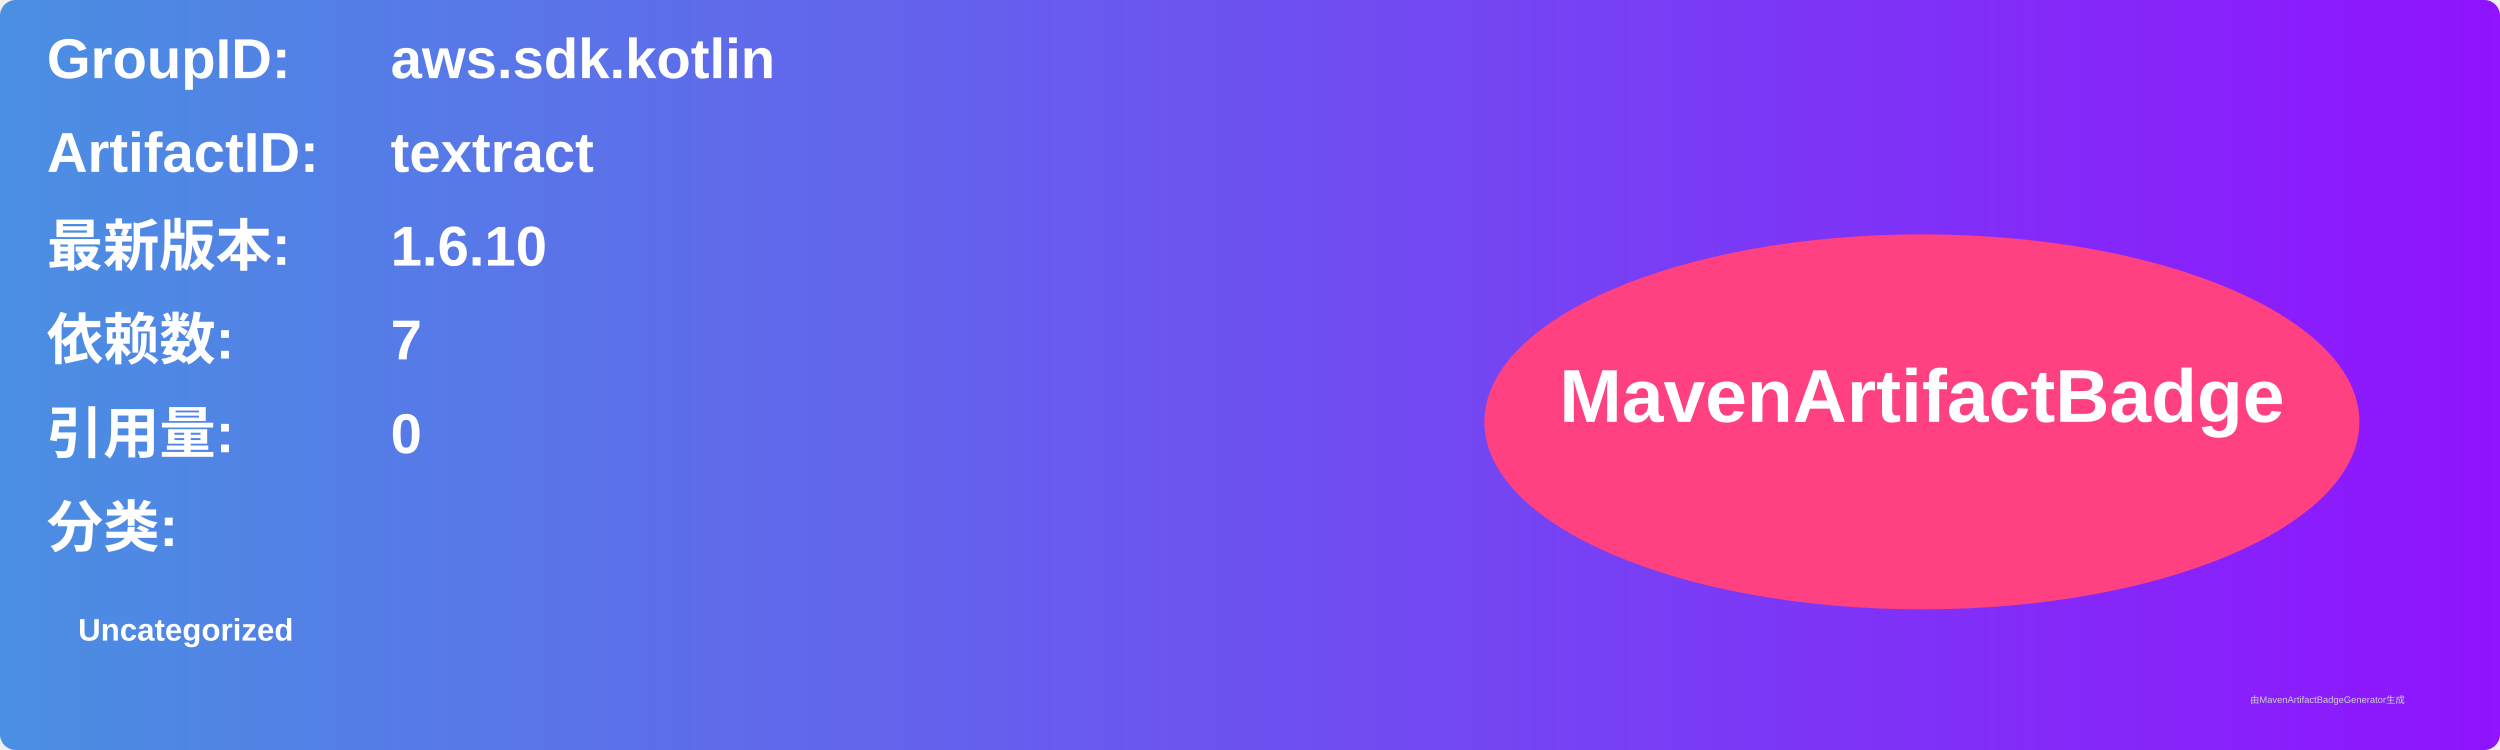
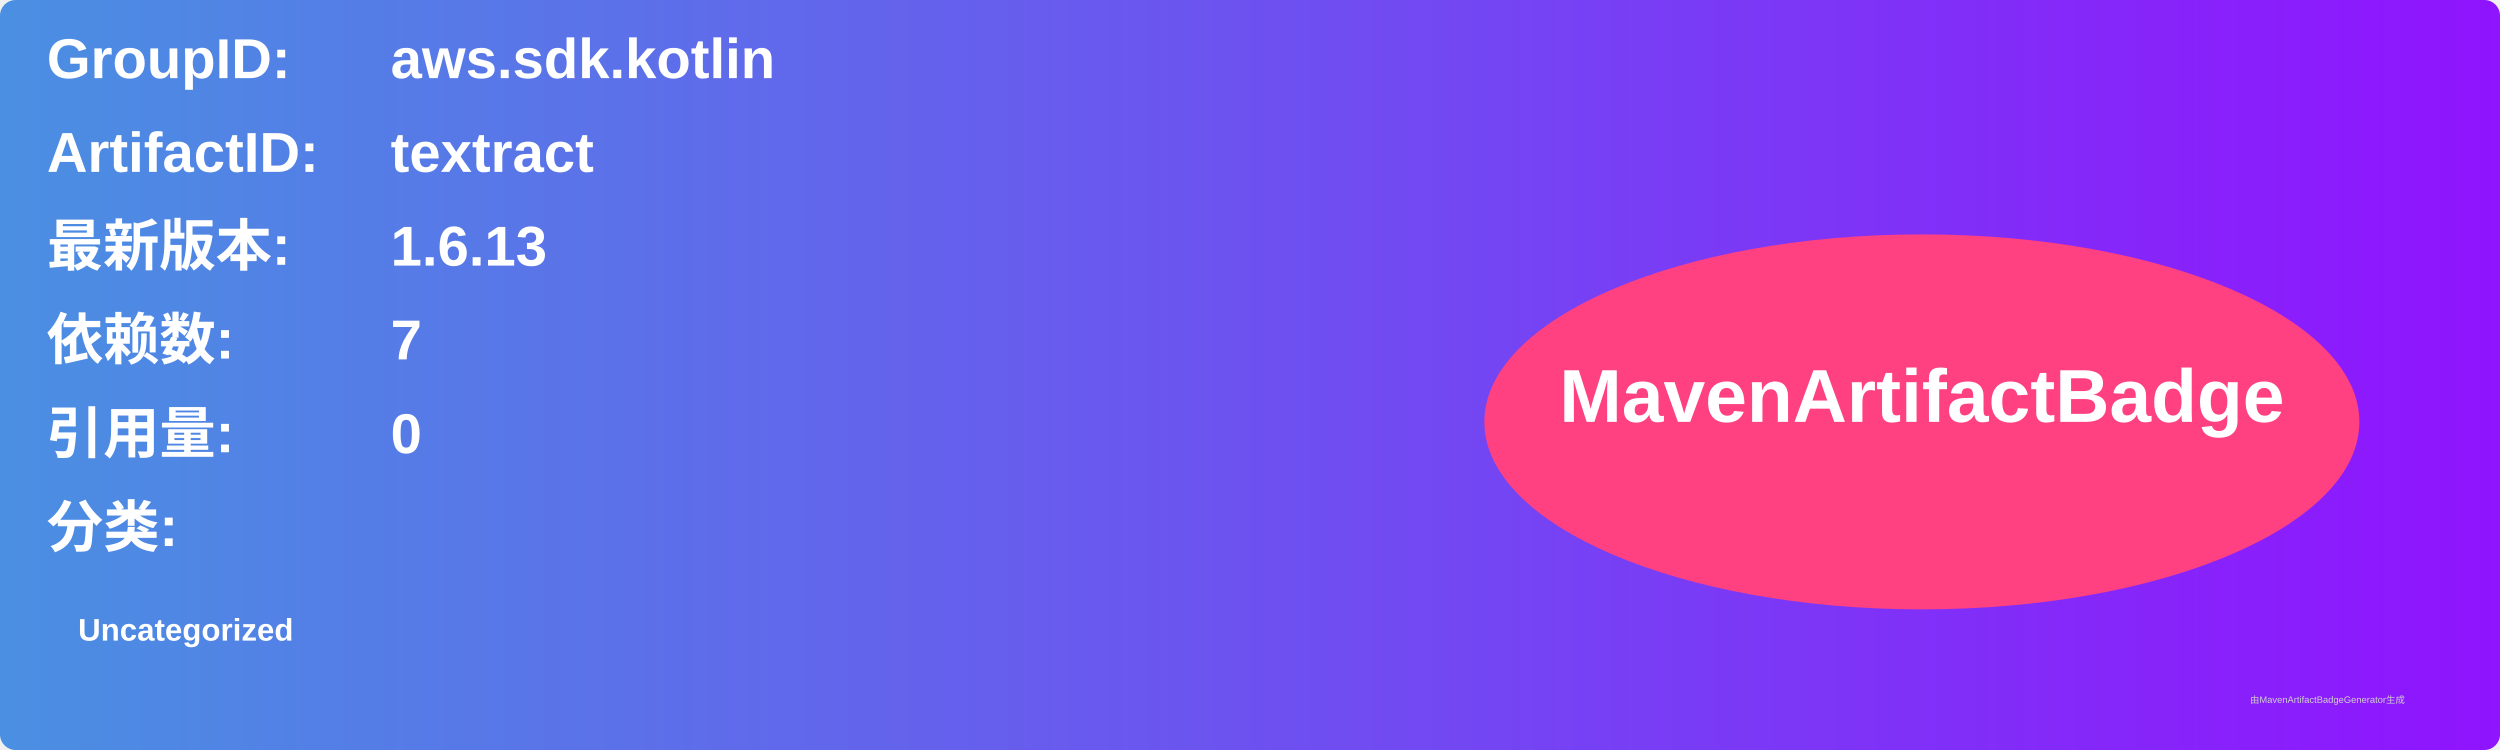
<svg xmlns="http://www.w3.org/2000/svg" width="800" height="240" viewBox="0 0 800 240">
  <linearGradient id="grad" x1="0%" y1="0%" x2="100%" y2="0%">
    <stop offset="0%" stop-color="#4a90e2" />
    <stop offset="100%" stop-color="#9013fe" />
  </linearGradient>
  <rect width="100%" height="100%" rx="5" ry="5" fill="url(#grad)" />
  <g transform="translate(15, 15)">
    <text x="0" y="10" font-family="Arial" font-size="18" fill="white" font-weight="bold" width="260">GroupID:</text>
    <text x="110" y="10" font-family="Arial" font-size="18" fill="white" font-weight="bold" width="460">aws.sdk.kotlin</text>
    <text x="0" y="40" font-family="Arial" font-size="18" fill="white" font-weight="bold" width="260">ArtifactID:</text>
    <text x="110" y="40" font-family="Arial" font-size="18" fill="white" font-weight="bold" width="460">textract</text>
    <text x="0" y="70" font-family="Arial" font-size="18" fill="white" font-weight="bold">最新版本:</text>
    <text x="110" y="70" font-family="Arial" font-size="18" fill="white" font-weight="bold">
-       <tspan font-weight="bold">1.6.10</tspan>
+       <tspan font-weight="bold">1.6.13</tspan>
    </text>
    <text x="0" y="100" font-family="Arial" font-size="18" fill="white" font-weight="bold">依赖数: </text>
    <text x="110" y="100" font-family="Arial" font-size="18" fill="white">
      <tspan font-weight="bold">7</tspan>
    </text>
    <text x="0" y="130" font-family="Arial" font-size="18" fill="white" font-weight="bold">引用量: </text>
    <text x="110" y="130" font-family="Arial" font-size="18" fill="white">
      <tspan font-weight="bold">0</tspan>
    </text>
    <text x="0" y="160" font-family="Arial" font-size="18" fill="white" font-weight="bold">分类:</text>
    <text x="10" y="190" font-family="Arial" font-size="10" fill="white">
      <tspan font-weight="bold">Uncategorized</tspan>
    </text>
    <ellipse cx="600" cy="120" rx="140" ry="60" fill="#ff4081" />
    <text x="600" y="120" text-anchor="middle" font-family="Arial" font-size="24" fill="white" font-weight="bold">MavenArtifactBadge</text>
  </g>
  <text x="720" y="225" font-family="Arial" font-size="3" fill="#d0d0d0">由MavenArtifactBadgeGenerator生成</text>
</svg>
